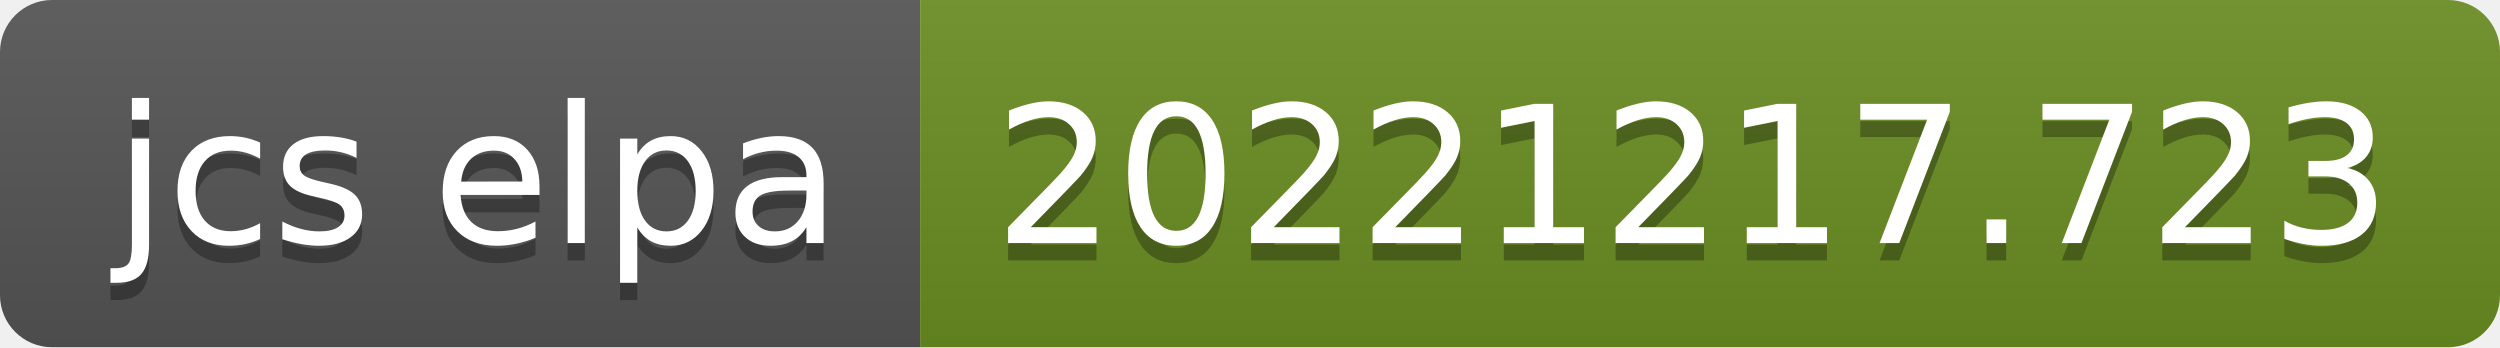
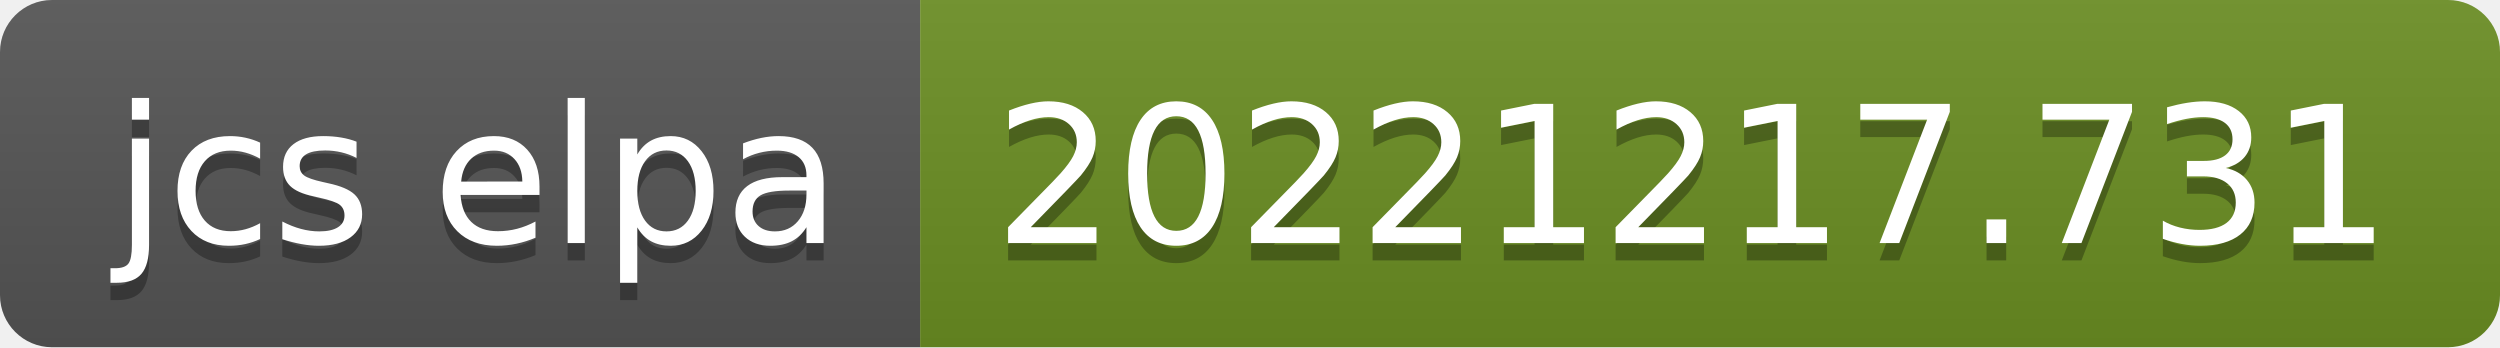
- <svg xmlns="http://www.w3.org/2000/svg" width="144" height="20" role="img" aria-label="jcs elpa: 20221217.723">
+ <svg xmlns="http://www.w3.org/2000/svg" width="144" height="20" role="img" aria-label="jcs elpa: 20221217.731">
  <linearGradient id="s" x2="0" y2="100%">
    <stop offset="0" stop-color="#bbb" stop-opacity=".1" />
    <stop offset="1" stop-opacity=".1" />
  </linearGradient>
  <clipPath id="r">
    <rect width="144" height="20" rx="3" fill="#fff" />
  </clipPath>
  <g clip-path="url(#r)">
    <rect width="53" height="20" fill="#555" />
    <rect x="53" width="91" height="20" fill="#6b8e23" />
    <rect width="144" height="20" fill="url(#s)" />
  </g>
  <g fill="#fff" text-anchor="middle" font-family="Verdana,Geneva,DejaVu Sans,sans-serif" text-rendering="geometricPrecision" font-size="110">
    <text aria-hidden="true" x="275" y="150" fill="#010101" fill-opacity=".3" transform="scale(.1)" textLength="430">jcs elpa</text>
    <text x="275" y="140" transform="scale(.1)" fill="#fff" textLength="430">jcs elpa</text>
-     <text aria-hidden="true" x="975" y="150" fill="#010101" fill-opacity=".3" transform="scale(.1)" textLength="810">20221217.723</text>
-     <text x="975" y="140" transform="scale(.1)" fill="#fff" textLength="810">20221217.723</text>
+     <text aria-hidden="true" x="975" y="150" fill="#010101" fill-opacity=".3" transform="scale(.1)" textLength="810">20221217.731</text>
+     <text x="975" y="140" transform="scale(.1)" fill="#fff" textLength="810">20221217.731</text>
  </g>
</svg>
